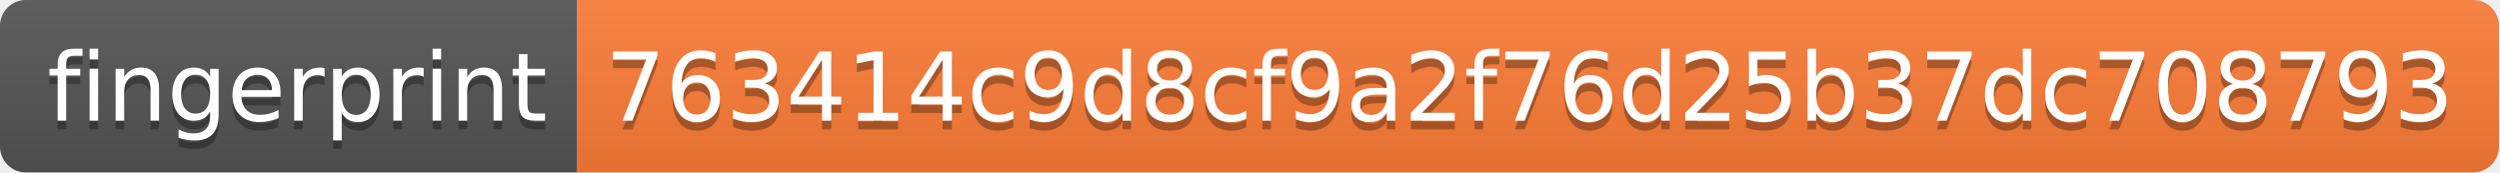
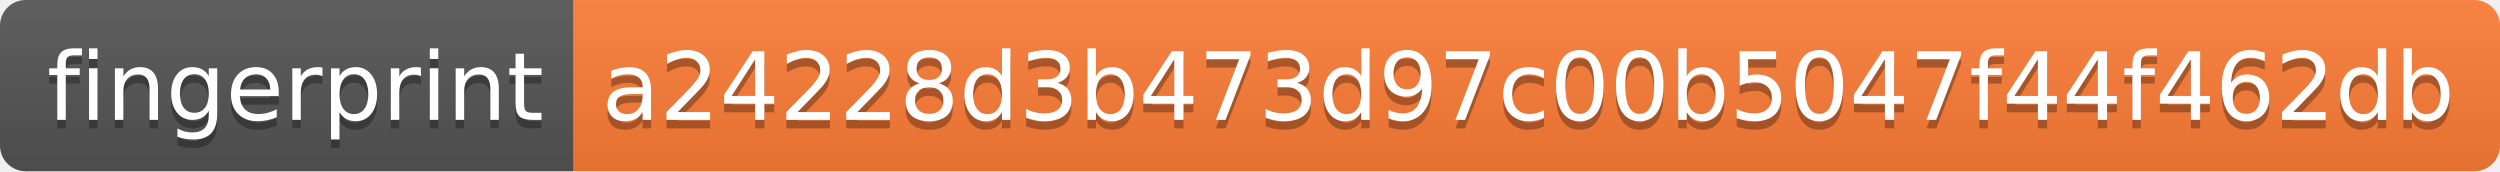
- <svg xmlns="http://www.w3.org/2000/svg" width="290" height="20">
+ <svg xmlns="http://www.w3.org/2000/svg" width="292" height="20">
  <linearGradient id="s" x2="0" y2="100%">
    <stop offset="0" stop-color="#bbb" stop-opacity=".1" />
    <stop offset="1" stop-opacity=".1" />
  </linearGradient>
  <clipPath id="r">
-     <rect width="290" height="20" rx="3" fill="#fff" />
+     <rect width="292" height="20" rx="3" fill="#fff" />
  </clipPath>
  <g clip-path="url(#r)">
    <rect width="67" height="20" fill="#555" />
-     <rect x="67" width="223" height="20" fill="#fe7d37" />
-     <rect width="290" height="20" fill="url(#s)" />
+     <rect x="67" width="225" height="20" fill="#fe7d37" />
+     <rect width="292" height="20" fill="url(#s)" />
  </g>
  <g fill="#fff" text-anchor="middle" font-family="Verdana,Geneva,DejaVu Sans,sans-serif" text-rendering="geometricPrecision" font-size="110">
    <text x="345" y="150" fill="#010101" fill-opacity=".3" transform="scale(.1)" textLength="570">fingerprint</text>
    <text x="345" y="140" transform="scale(.1)" textLength="570">fingerprint</text>
-     <text x="1775" y="150" fill="#010101" fill-opacity=".3" transform="scale(.1)" textLength="2130">763414c9d8cf9a2f76d25b37dc708793</text>
-     <text x="1775" y="140" transform="scale(.1)" textLength="2130">763414c9d8cf9a2f76d25b37dc708793</text>
+     <text x="1785" y="150" fill="#010101" fill-opacity=".3" transform="scale(.1)" textLength="2150">a24228d3b473d97c00b5047f44f462db</text>
+     <text x="1785" y="140" transform="scale(.1)" textLength="2150">a24228d3b473d97c00b5047f44f462db</text>
  </g>
</svg>
